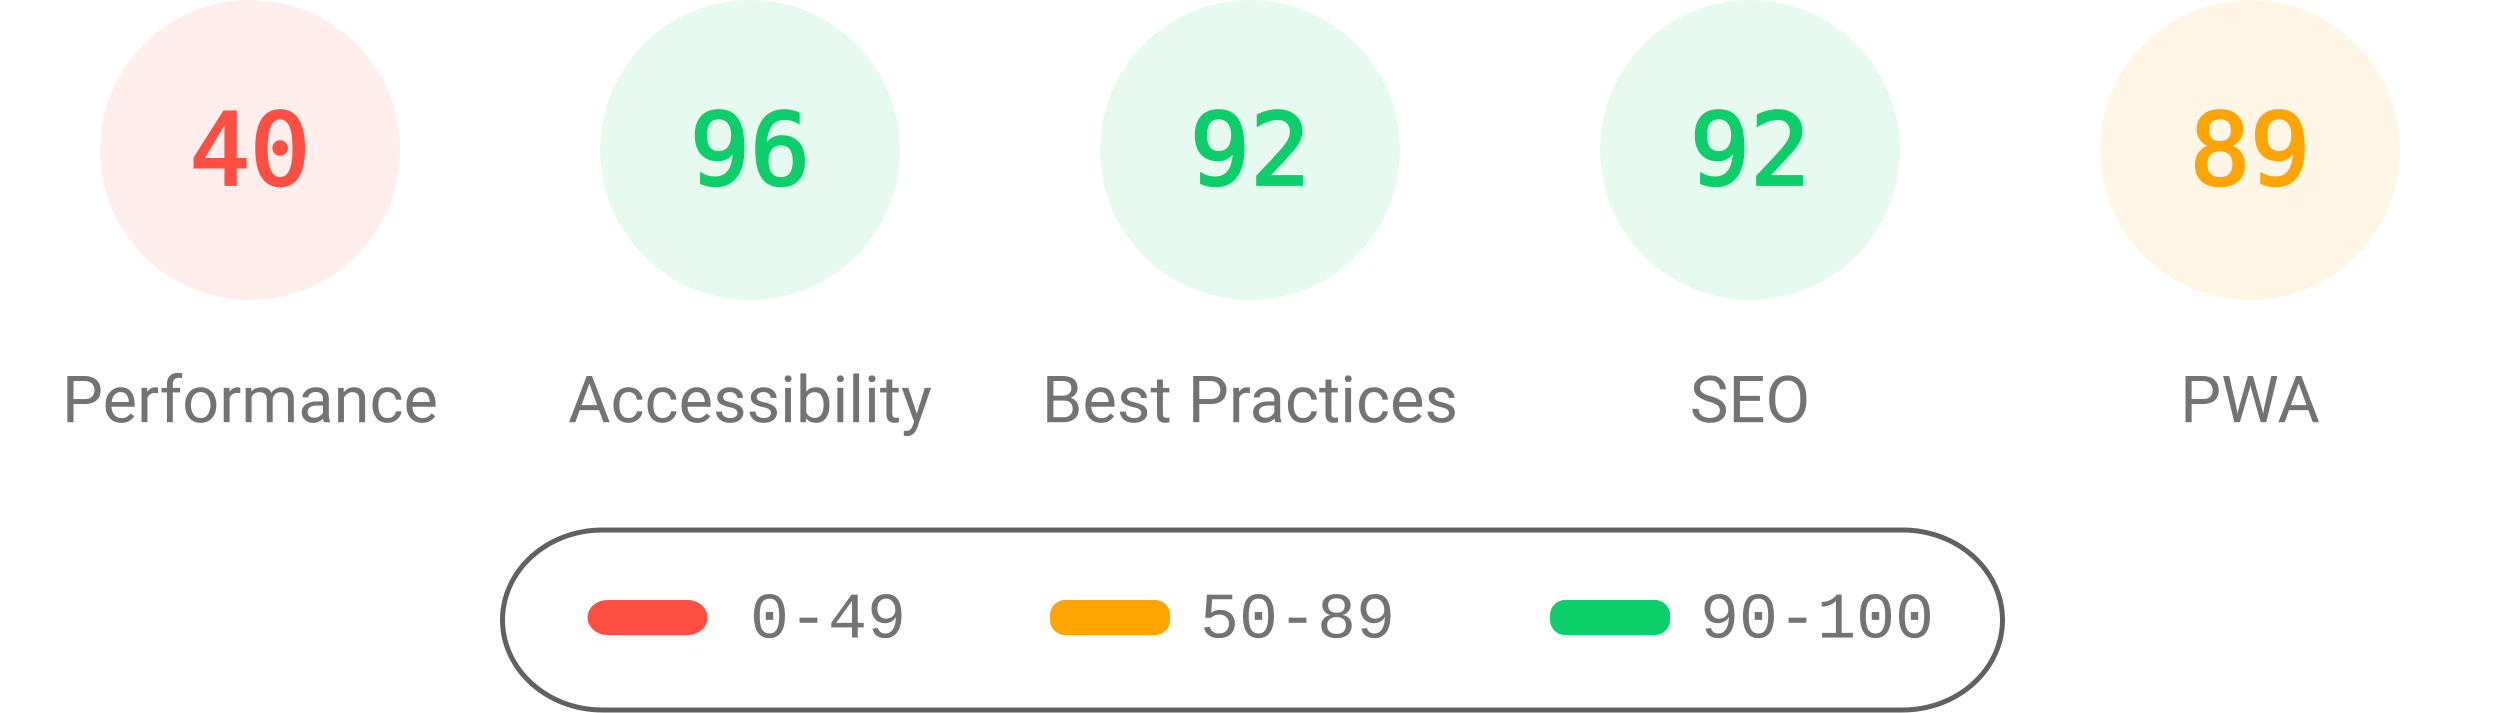
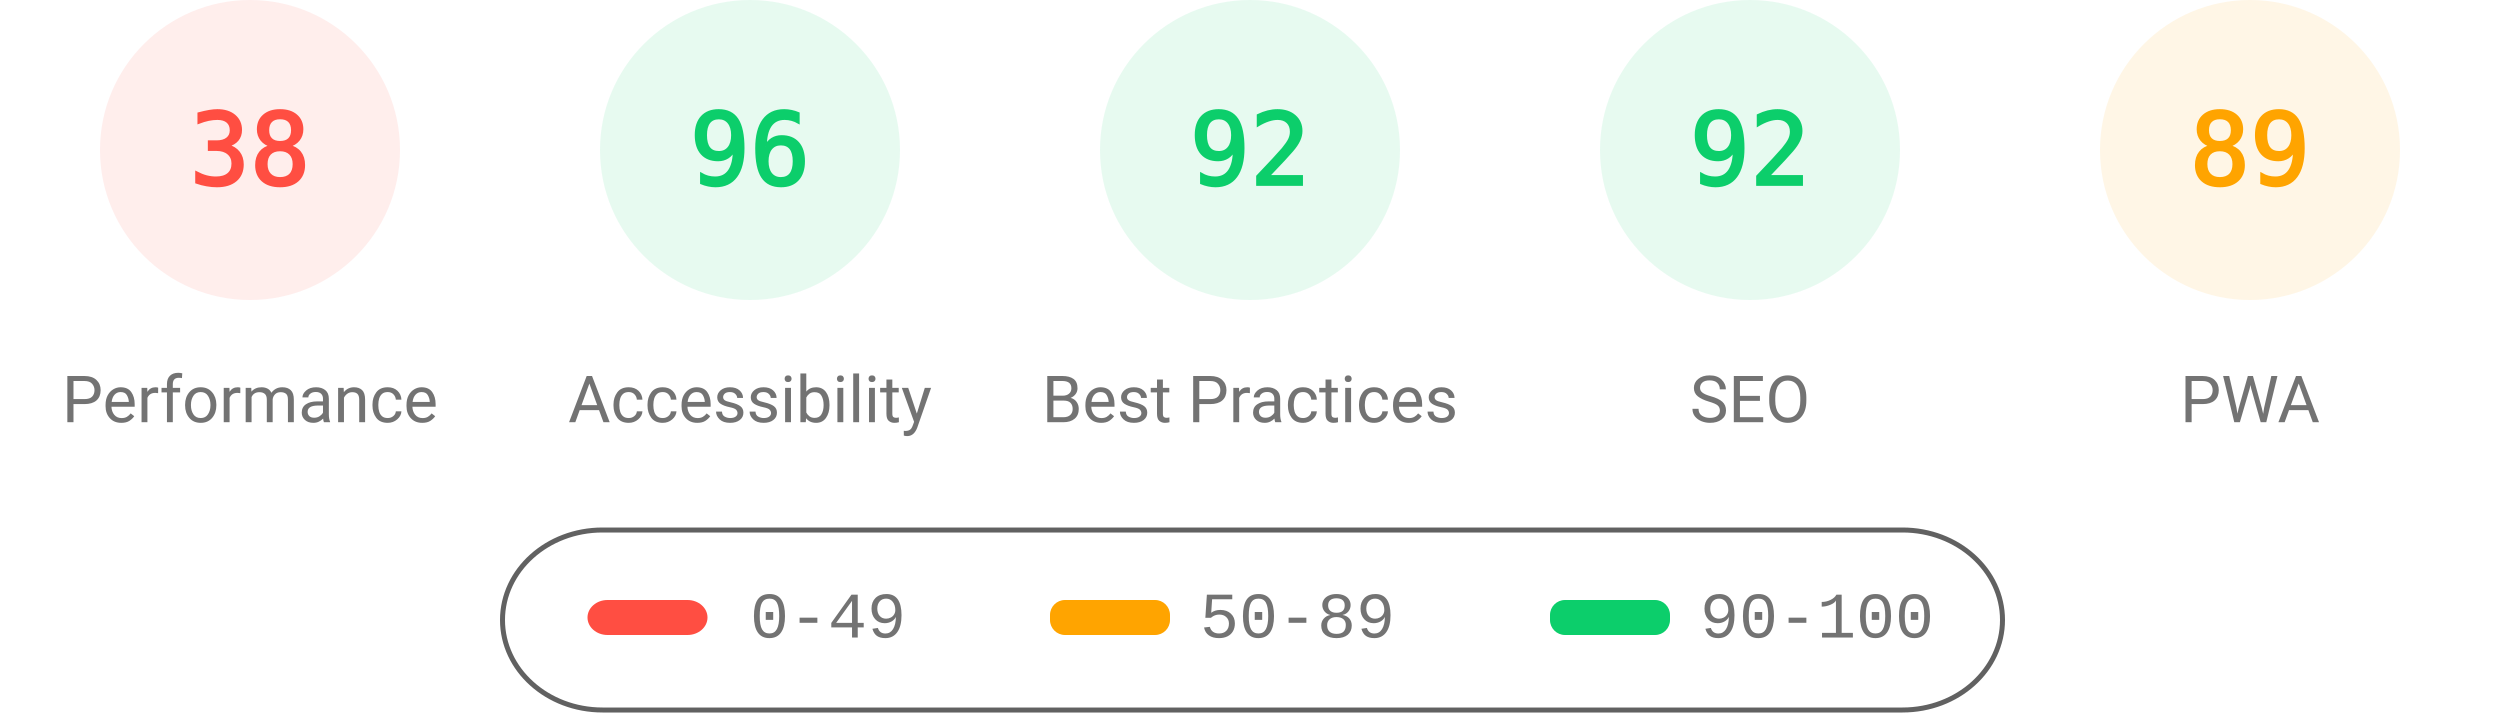
<svg xmlns="http://www.w3.org/2000/svg" fill="none" width="1000" height="285">
  <style>.gauge-base{opacity:.1}.gauge-arc{fill:none;animation-delay:250ms;stroke-linecap:round;transform:rotate(-90deg);transform-origin:100px 60px;animation:load-gauge 1s ease forwards}.guage-text{font-size:40px;font-family:monospace;text-align:center}.guage-red{color:#ff4e42;fill:#ff4e42;stroke:#ff4e42}.guage-orange{color:#ffa400;fill:#ffa400;stroke:#ffa400}.guage-green{color:#0cce6b;fill:#0cce6b;stroke:#0cce6b}.guage-undefined{color:#5c5c5c;fill:#5c5c5c;stroke:#5c5c5c}.guage-title{color:#737373;fill:#737373;stroke:none;font-size:26px;line-height:26px;font-family:Roboto,Halvetica,Arial,sans-serif}@keyframes load-gauge{from{stroke-dasharray:0 352.858}}</style>
  <svg class="guage-div guage-perf guage-red" viewBox="0 0 200 200" width="200" height="200">
    <circle class="gauge-base" r="56" cx="100" cy="60" stroke-width="8" />
-     <circle class="gauge-arc guage-arc-1" r="56" cx="100" cy="60" stroke-width="8" style="stroke-dasharray:140.743,351.858" />
-     <text class="guage-text" x="100" y="60" alignment-baseline="central" dominant-baseline="central" text-anchor="middle">40</text>
+     <circle class="gauge-arc guage-arc-1" r="56" cx="100" cy="60" stroke-width="8" style="stroke-dasharray:133.706,351.858" />
+     <text class="guage-text" x="100" y="60" alignment-baseline="central" dominant-baseline="central" text-anchor="middle">38</text>
    <text class="guage-title" x="100" y="160" alignment-baseline="central" dominant-baseline="central" text-anchor="middle">Performance</text>
  </svg>
  <svg class="guage-div guage-acc guage-green" viewBox="0 0 200 200" width="200" height="200" x="200">
    <circle class="gauge-base" r="56" cx="100" cy="60" stroke-width="8" />
    <circle class="gauge-arc guage-arc-2" r="56" cx="100" cy="60" stroke-width="8" style="stroke-dasharray:337.784,351.858" />
    <text class="guage-text" x="100" y="60" alignment-baseline="central" dominant-baseline="central" text-anchor="middle">96</text>
    <text class="guage-title" x="100" y="160" alignment-baseline="central" dominant-baseline="central" text-anchor="middle">Accessibility</text>
  </svg>
  <svg class="guage-div guage-best guage-green" viewBox="0 0 200 200" width="200" height="200" x="400">
    <circle class="gauge-base" r="56" cx="100" cy="60" stroke-width="8" />
    <circle class="gauge-arc guage-arc-3" r="56" cx="100" cy="60" stroke-width="8" style="stroke-dasharray:323.709,351.858" />
    <text class="guage-text" x="100" y="60" alignment-baseline="central" dominant-baseline="central" text-anchor="middle">92</text>
    <text class="guage-title" x="100" y="160" alignment-baseline="central" dominant-baseline="central" text-anchor="middle">Best Practices</text>
  </svg>
  <svg class="guage-div guage-seo guage-green" viewBox="0 0 200 200" width="200" height="200" x="600">
    <circle class="gauge-base" r="56" cx="100" cy="60" stroke-width="8" />
    <circle class="gauge-arc guage-arc-4" r="56" cx="100" cy="60" stroke-width="8" style="stroke-dasharray:323.709,351.858" />
    <text class="guage-text" x="100" y="60" alignment-baseline="central" dominant-baseline="central" text-anchor="middle">92</text>
    <text class="guage-title" x="100" y="160" alignment-baseline="central" dominant-baseline="central" text-anchor="middle">SEO</text>
  </svg>
  <svg class="guage-div guage-pwa guage-orange" viewBox="0 0 200 200" width="200" height="200" x="800">
    <circle class="gauge-base" r="56" cx="100" cy="60" stroke-width="8" />
    <circle class="gauge-arc guage-arc-4" r="56" cx="100" cy="60" stroke-width="8" style="stroke-dasharray:313.154,351.858" />
    <text class="guage-text" x="100" y="60" alignment-baseline="central" dominant-baseline="central" text-anchor="middle">89</text>
    <text class="guage-title" x="100" y="160" alignment-baseline="central" dominant-baseline="central" text-anchor="middle">PWA</text>
  </svg>
  <svg width="604" height="76" x="200" y="210">
    <path fill="none" id="canvas_background" d="M-1-1h604v80H-1z" />
    <rect fill-opacity="0" stroke="#616161" stroke-width="2" rx="40" id="svg_2" height="72" width="600" y="2" x="1" fill="#000" />
    <rect stroke="#000" rx="8" id="svg_3" height="14" width="48" y="30" x="35" stroke-opacity="null" stroke-width="0" fill="#ff4e42" />
    <rect stroke="#000" rx="6" id="svg_4" height="14" width="48" y="30" x="220" stroke-opacity="null" stroke-width="0" fill="#ffa400" />
    <rect stroke="#000" rx="6" id="svg_5" height="14" width="48" y="30" x="420" stroke-opacity="null" stroke-width="0" fill="#0cce6b" />
    <text xml:space="preserve" text-anchor="start" font-family="'Courier New', Courier, monospace" font-size="26" id="svg_6" y="45" x="100" stroke-opacity="null" stroke-width="0" stroke="#000" fill="#737373">0-49</text>
    <text xml:space="preserve" text-anchor="start" font-family="'Courier New', Courier, monospace" font-size="26" id="svg_7" y="45" x="280" stroke-opacity="null" stroke-width="0" stroke="#000" fill="#737373">50-89</text>
    <text xml:space="preserve" text-anchor="start" font-family="'Courier New', Courier, monospace" font-size="26" id="svg_8" y="45" x="480" stroke-opacity="null" stroke-width="0" stroke="#000" fill="#737373">90-100</text>
  </svg>
</svg>
